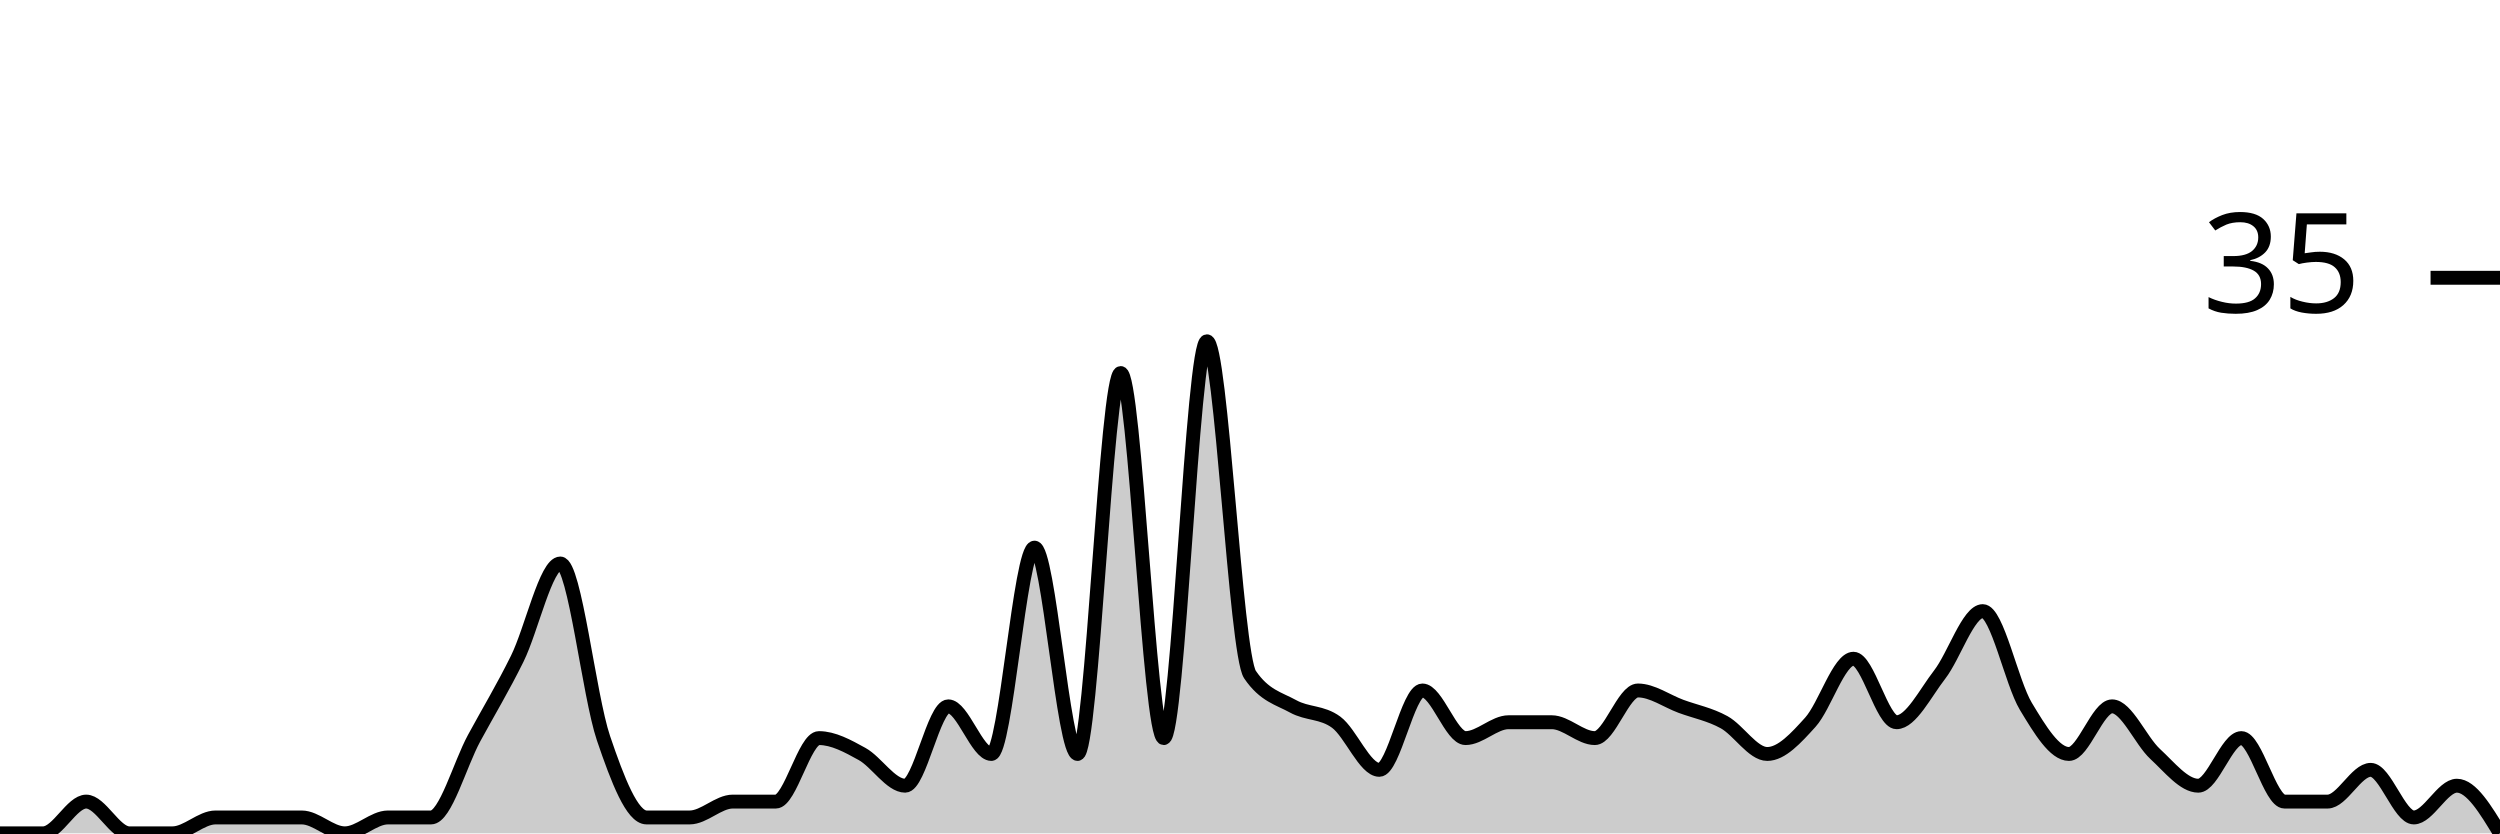
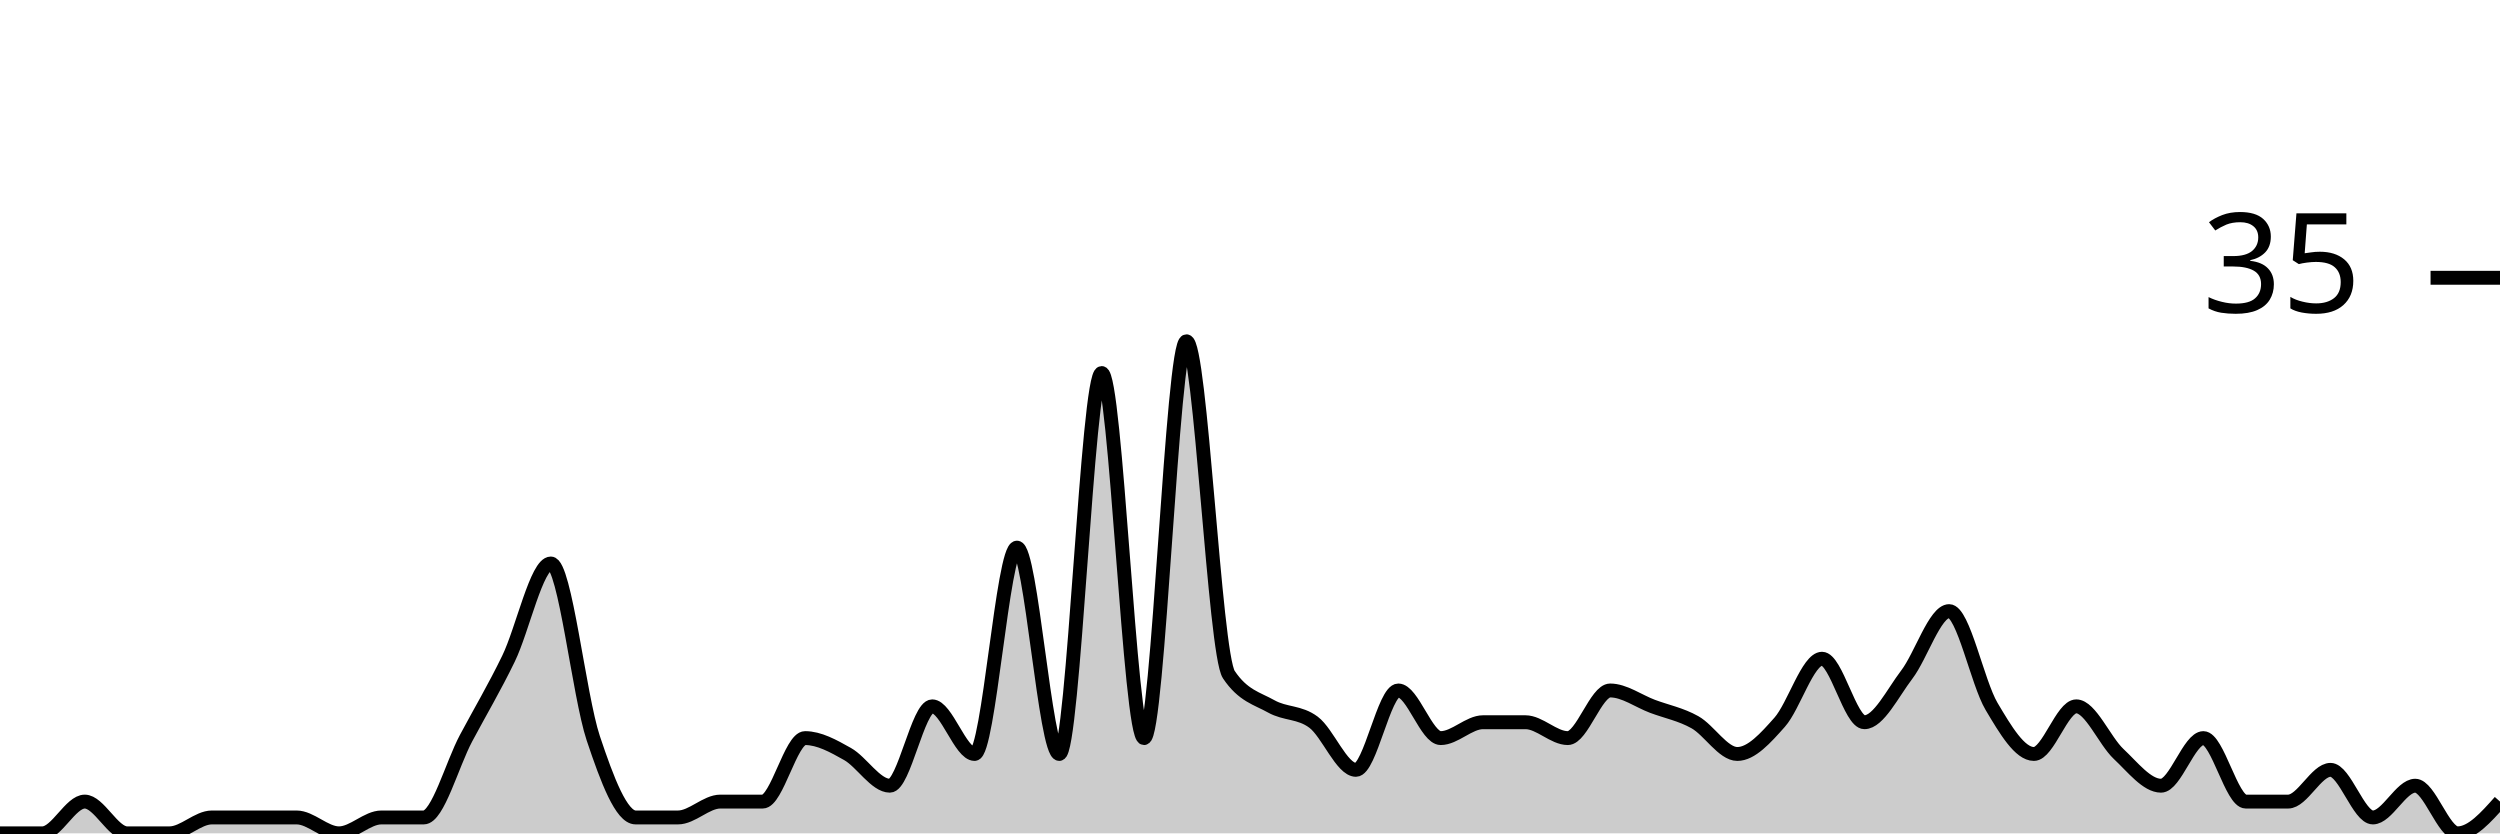
<svg xmlns="http://www.w3.org/2000/svg" viewBox="0 0 180 60">
  <g transform="translate(0,20)">
-     <path class="area" fill="rgba(0, 0, 0, 0.2)" d="M0,40C1.034,40,2.069,40,3.103,40C4.138,40,5.172,37.714,6.207,37.714C7.241,37.714,8.276,40,9.31,40C10.345,40,11.379,40,12.414,40C13.448,40,14.483,38.857,15.517,38.857C16.552,38.857,17.586,38.857,18.621,38.857C19.655,38.857,20.69,38.857,21.724,38.857C22.759,38.857,23.793,40,24.828,40C25.862,40,26.897,38.857,27.931,38.857C28.966,38.857,30,38.857,31.034,38.857C32.069,38.857,33.103,35.048,34.138,33.143C35.172,31.238,36.207,29.524,37.241,27.429C38.276,25.333,39.31,20.571,40.345,20.571C41.379,20.571,42.414,30.095,43.448,33.143C44.483,36.19,45.517,38.857,46.552,38.857C47.586,38.857,48.621,38.857,49.655,38.857C50.69,38.857,51.724,37.714,52.759,37.714C53.793,37.714,54.828,37.714,55.862,37.714C56.897,37.714,57.931,33.143,58.966,33.143C60,33.143,61.034,33.714,62.069,34.286C63.103,34.857,64.138,36.571,65.172,36.571C66.207,36.571,67.241,30.857,68.276,30.857C69.31,30.857,70.345,34.286,71.379,34.286C72.414,34.286,73.448,19.429,74.483,19.429C75.517,19.429,76.552,34.286,77.586,34.286C78.621,34.286,79.655,6.857,80.69,6.857C81.724,6.857,82.759,33.143,83.793,33.143C84.828,33.143,85.862,4.571,86.897,4.571C87.931,4.571,88.966,27.048,90,28.571C91.034,30.095,92.069,30.286,93.103,30.857C94.138,31.429,95.172,31.238,96.207,32C97.241,32.762,98.276,35.429,99.31,35.429C100.345,35.429,101.379,29.714,102.414,29.714C103.448,29.714,104.483,33.143,105.517,33.143C106.552,33.143,107.586,32,108.621,32C109.655,32,110.69,32,111.724,32C112.759,32,113.793,33.143,114.828,33.143C115.862,33.143,116.897,29.714,117.931,29.714C118.966,29.714,120,30.476,121.034,30.857C122.069,31.238,123.103,31.429,124.138,32C125.172,32.571,126.207,34.286,127.241,34.286C128.276,34.286,129.31,33.143,130.345,32C131.379,30.857,132.414,27.429,133.448,27.429C134.483,27.429,135.517,32,136.552,32C137.586,32,138.621,29.905,139.655,28.571C140.69,27.238,141.724,24,142.759,24C143.793,24,144.828,29.143,145.862,30.857C146.897,32.571,147.931,34.286,148.966,34.286C150,34.286,151.034,30.857,152.069,30.857C153.103,30.857,154.138,33.333,155.172,34.286C156.207,35.238,157.241,36.571,158.276,36.571C159.31,36.571,160.345,33.143,161.379,33.143C162.414,33.143,163.448,37.714,164.483,37.714C165.517,37.714,166.552,37.714,167.586,37.714C168.621,37.714,169.655,35.429,170.69,35.429C171.724,35.429,172.759,38.857,173.793,38.857C174.828,38.857,175.862,36.571,176.897,36.571C177.931,36.571,178.966,38.286,180,40L180,40C178.966,40,177.931,40,176.897,40C175.862,40,174.828,40,173.793,40C172.759,40,171.724,40,170.69,40C169.655,40,168.621,40,167.586,40C166.552,40,165.517,40,164.483,40C163.448,40,162.414,40,161.379,40C160.345,40,159.31,40,158.276,40C157.241,40,156.207,40,155.172,40C154.138,40,153.103,40,152.069,40C151.034,40,150,40,148.966,40C147.931,40,146.897,40,145.862,40C144.828,40,143.793,40,142.759,40C141.724,40,140.69,40,139.655,40C138.621,40,137.586,40,136.552,40C135.517,40,134.483,40,133.448,40C132.414,40,131.379,40,130.345,40C129.31,40,128.276,40,127.241,40C126.207,40,125.172,40,124.138,40C123.103,40,122.069,40,121.034,40C120,40,118.966,40,117.931,40C116.897,40,115.862,40,114.828,40C113.793,40,112.759,40,111.724,40C110.69,40,109.655,40,108.621,40C107.586,40,106.552,40,105.517,40C104.483,40,103.448,40,102.414,40C101.379,40,100.345,40,99.31,40C98.276,40,97.241,40,96.207,40C95.172,40,94.138,40,93.103,40C92.069,40,91.034,40,90,40C88.966,40,87.931,40,86.897,40C85.862,40,84.828,40,83.793,40C82.759,40,81.724,40,80.69,40C79.655,40,78.621,40,77.586,40C76.552,40,75.517,40,74.483,40C73.448,40,72.414,40,71.379,40C70.345,40,69.31,40,68.276,40C67.241,40,66.207,40,65.172,40C64.138,40,63.103,40,62.069,40C61.034,40,60,40,58.966,40C57.931,40,56.897,40,55.862,40C54.828,40,53.793,40,52.759,40C51.724,40,50.69,40,49.655,40C48.621,40,47.586,40,46.552,40C45.517,40,44.483,40,43.448,40C42.414,40,41.379,40,40.345,40C39.31,40,38.276,40,37.241,40C36.207,40,35.172,40,34.138,40C33.103,40,32.069,40,31.034,40C30,40,28.966,40,27.931,40C26.897,40,25.862,40,24.828,40C23.793,40,22.759,40,21.724,40C20.69,40,19.655,40,18.621,40C17.586,40,16.552,40,15.517,40C14.483,40,13.448,40,12.414,40C11.379,40,10.345,40,9.31,40C8.276,40,7.241,40,6.207,40C5.172,40,4.138,40,3.103,40C2.069,40,1.034,40,0,40Z" />
-     <path class="line" stroke="black" fill="none" d="M0,40C1.034,40,2.069,40,3.103,40C4.138,40,5.172,37.714,6.207,37.714C7.241,37.714,8.276,40,9.31,40C10.345,40,11.379,40,12.414,40C13.448,40,14.483,38.857,15.517,38.857C16.552,38.857,17.586,38.857,18.621,38.857C19.655,38.857,20.69,38.857,21.724,38.857C22.759,38.857,23.793,40,24.828,40C25.862,40,26.897,38.857,27.931,38.857C28.966,38.857,30,38.857,31.034,38.857C32.069,38.857,33.103,35.048,34.138,33.143C35.172,31.238,36.207,29.524,37.241,27.429C38.276,25.333,39.31,20.571,40.345,20.571C41.379,20.571,42.414,30.095,43.448,33.143C44.483,36.19,45.517,38.857,46.552,38.857C47.586,38.857,48.621,38.857,49.655,38.857C50.69,38.857,51.724,37.714,52.759,37.714C53.793,37.714,54.828,37.714,55.862,37.714C56.897,37.714,57.931,33.143,58.966,33.143C60,33.143,61.034,33.714,62.069,34.286C63.103,34.857,64.138,36.571,65.172,36.571C66.207,36.571,67.241,30.857,68.276,30.857C69.31,30.857,70.345,34.286,71.379,34.286C72.414,34.286,73.448,19.429,74.483,19.429C75.517,19.429,76.552,34.286,77.586,34.286C78.621,34.286,79.655,6.857,80.69,6.857C81.724,6.857,82.759,33.143,83.793,33.143C84.828,33.143,85.862,4.571,86.897,4.571C87.931,4.571,88.966,27.048,90,28.571C91.034,30.095,92.069,30.286,93.103,30.857C94.138,31.429,95.172,31.238,96.207,32C97.241,32.762,98.276,35.429,99.31,35.429C100.345,35.429,101.379,29.714,102.414,29.714C103.448,29.714,104.483,33.143,105.517,33.143C106.552,33.143,107.586,32,108.621,32C109.655,32,110.69,32,111.724,32C112.759,32,113.793,33.143,114.828,33.143C115.862,33.143,116.897,29.714,117.931,29.714C118.966,29.714,120,30.476,121.034,30.857C122.069,31.238,123.103,31.429,124.138,32C125.172,32.571,126.207,34.286,127.241,34.286C128.276,34.286,129.31,33.143,130.345,32C131.379,30.857,132.414,27.429,133.448,27.429C134.483,27.429,135.517,32,136.552,32C137.586,32,138.621,29.905,139.655,28.571C140.69,27.238,141.724,24,142.759,24C143.793,24,144.828,29.143,145.862,30.857C146.897,32.571,147.931,34.286,148.966,34.286C150,34.286,151.034,30.857,152.069,30.857C153.103,30.857,154.138,33.333,155.172,34.286C156.207,35.238,157.241,36.571,158.276,36.571C159.31,36.571,160.345,33.143,161.379,33.143C162.414,33.143,163.448,37.714,164.483,37.714C165.517,37.714,166.552,37.714,167.586,37.714C168.621,37.714,169.655,35.429,170.69,35.429C171.724,35.429,172.759,38.857,173.793,38.857C174.828,38.857,175.862,36.571,176.897,36.571C177.931,36.571,178.966,38.286,180,40" />
+     <path class="area" fill="rgba(0, 0, 0, 0.2)" d="M0,40C1.017,40,2.034,40,3.051,40C4.068,40,5.085,37.714,6.102,37.714C7.119,37.714,8.136,40,9.153,40C10.169,40,11.186,40,12.203,40C13.22,40,14.237,38.857,15.254,38.857C16.271,38.857,17.288,38.857,18.305,38.857C19.322,38.857,20.339,38.857,21.356,38.857C22.373,38.857,23.39,40,24.407,40C25.424,40,26.441,38.857,27.458,38.857C28.475,38.857,29.492,38.857,30.508,38.857C31.525,38.857,32.542,35.048,33.559,33.143C34.576,31.238,35.593,29.524,36.61,27.429C37.627,25.333,38.644,20.571,39.661,20.571C40.678,20.571,41.695,30.095,42.712,33.143C43.729,36.19,44.746,38.857,45.763,38.857C46.78,38.857,47.797,38.857,48.814,38.857C49.831,38.857,50.847,37.714,51.864,37.714C52.881,37.714,53.898,37.714,54.915,37.714C55.932,37.714,56.949,33.143,57.966,33.143C58.983,33.143,60,33.714,61.017,34.286C62.034,34.857,63.051,36.571,64.068,36.571C65.085,36.571,66.102,30.857,67.119,30.857C68.136,30.857,69.153,34.286,70.169,34.286C71.186,34.286,72.203,19.429,73.22,19.429C74.237,19.429,75.254,34.286,76.271,34.286C77.288,34.286,78.305,6.857,79.322,6.857C80.339,6.857,81.356,33.143,82.373,33.143C83.39,33.143,84.407,4.571,85.424,4.571C86.441,4.571,87.458,27.048,88.475,28.571C89.492,30.095,90.508,30.286,91.525,30.857C92.542,31.429,93.559,31.238,94.576,32C95.593,32.762,96.61,35.429,97.627,35.429C98.644,35.429,99.661,29.714,100.678,29.714C101.695,29.714,102.712,33.143,103.729,33.143C104.746,33.143,105.763,32,106.78,32C107.797,32,108.814,32,109.831,32C110.847,32,111.864,33.143,112.881,33.143C113.898,33.143,114.915,29.714,115.932,29.714C116.949,29.714,117.966,30.476,118.983,30.857C120,31.238,121.017,31.429,122.034,32C123.051,32.571,124.068,34.286,125.085,34.286C126.102,34.286,127.119,33.143,128.136,32C129.153,30.857,130.169,27.429,131.186,27.429C132.203,27.429,133.22,32,134.237,32C135.254,32,136.271,29.905,137.288,28.571C138.305,27.238,139.322,24,140.339,24C141.356,24,142.373,29.143,143.39,30.857C144.407,32.571,145.424,34.286,146.441,34.286C147.458,34.286,148.475,30.857,149.492,30.857C150.508,30.857,151.525,33.333,152.542,34.286C153.559,35.238,154.576,36.571,155.593,36.571C156.61,36.571,157.627,33.143,158.644,33.143C159.661,33.143,160.678,37.714,161.695,37.714C162.712,37.714,163.729,37.714,164.746,37.714C165.763,37.714,166.78,35.429,167.797,35.429C168.814,35.429,169.831,38.857,170.847,38.857C171.864,38.857,172.881,36.571,173.898,36.571C174.915,36.571,175.932,40,176.949,40C177.966,40,178.983,38.857,180,37.714L180,40C178.983,40,177.966,40,176.949,40C175.932,40,174.915,40,173.898,40C172.881,40,171.864,40,170.847,40C169.831,40,168.814,40,167.797,40C166.78,40,165.763,40,164.746,40C163.729,40,162.712,40,161.695,40C160.678,40,159.661,40,158.644,40C157.627,40,156.61,40,155.593,40C154.576,40,153.559,40,152.542,40C151.525,40,150.508,40,149.492,40C148.475,40,147.458,40,146.441,40C145.424,40,144.407,40,143.39,40C142.373,40,141.356,40,140.339,40C139.322,40,138.305,40,137.288,40C136.271,40,135.254,40,134.237,40C133.22,40,132.203,40,131.186,40C130.169,40,129.153,40,128.136,40C127.119,40,126.102,40,125.085,40C124.068,40,123.051,40,122.034,40C121.017,40,120,40,118.983,40C117.966,40,116.949,40,115.932,40C114.915,40,113.898,40,112.881,40C111.864,40,110.847,40,109.831,40C108.814,40,107.797,40,106.78,40C105.763,40,104.746,40,103.729,40C102.712,40,101.695,40,100.678,40C99.661,40,98.644,40,97.627,40C96.61,40,95.593,40,94.576,40C93.559,40,92.542,40,91.525,40C90.508,40,89.492,40,88.475,40C87.458,40,86.441,40,85.424,40C84.407,40,83.39,40,82.373,40C81.356,40,80.339,40,79.322,40C78.305,40,77.288,40,76.271,40C75.254,40,74.237,40,73.22,40C72.203,40,71.186,40,70.169,40C69.153,40,68.136,40,67.119,40C66.102,40,65.085,40,64.068,40C63.051,40,62.034,40,61.017,40C60,40,58.983,40,57.966,40C56.949,40,55.932,40,54.915,40C53.898,40,52.881,40,51.864,40C50.847,40,49.831,40,48.814,40C47.797,40,46.78,40,45.763,40C44.746,40,43.729,40,42.712,40C41.695,40,40.678,40,39.661,40C38.644,40,37.627,40,36.61,40C35.593,40,34.576,40,33.559,40C32.542,40,31.525,40,30.508,40C29.492,40,28.475,40,27.458,40C26.441,40,25.424,40,24.407,40C23.39,40,22.373,40,21.356,40C20.339,40,19.322,40,18.305,40C17.288,40,16.271,40,15.254,40C14.237,40,13.22,40,12.203,40C11.186,40,10.169,40,9.153,40C8.136,40,7.119,40,6.102,40C5.085,40,4.068,40,3.051,40C2.034,40,1.017,40,0,40Z" />
+     <path class="line" stroke="black" fill="none" d="M0,40C1.017,40,2.034,40,3.051,40C4.068,40,5.085,37.714,6.102,37.714C7.119,37.714,8.136,40,9.153,40C10.169,40,11.186,40,12.203,40C13.22,40,14.237,38.857,15.254,38.857C16.271,38.857,17.288,38.857,18.305,38.857C19.322,38.857,20.339,38.857,21.356,38.857C22.373,38.857,23.39,40,24.407,40C25.424,40,26.441,38.857,27.458,38.857C28.475,38.857,29.492,38.857,30.508,38.857C31.525,38.857,32.542,35.048,33.559,33.143C34.576,31.238,35.593,29.524,36.61,27.429C37.627,25.333,38.644,20.571,39.661,20.571C40.678,20.571,41.695,30.095,42.712,33.143C43.729,36.19,44.746,38.857,45.763,38.857C46.78,38.857,47.797,38.857,48.814,38.857C49.831,38.857,50.847,37.714,51.864,37.714C52.881,37.714,53.898,37.714,54.915,37.714C55.932,37.714,56.949,33.143,57.966,33.143C58.983,33.143,60,33.714,61.017,34.286C62.034,34.857,63.051,36.571,64.068,36.571C65.085,36.571,66.102,30.857,67.119,30.857C68.136,30.857,69.153,34.286,70.169,34.286C71.186,34.286,72.203,19.429,73.22,19.429C74.237,19.429,75.254,34.286,76.271,34.286C77.288,34.286,78.305,6.857,79.322,6.857C80.339,6.857,81.356,33.143,82.373,33.143C83.39,33.143,84.407,4.571,85.424,4.571C86.441,4.571,87.458,27.048,88.475,28.571C89.492,30.095,90.508,30.286,91.525,30.857C92.542,31.429,93.559,31.238,94.576,32C95.593,32.762,96.61,35.429,97.627,35.429C98.644,35.429,99.661,29.714,100.678,29.714C101.695,29.714,102.712,33.143,103.729,33.143C104.746,33.143,105.763,32,106.78,32C107.797,32,108.814,32,109.831,32C110.847,32,111.864,33.143,112.881,33.143C113.898,33.143,114.915,29.714,115.932,29.714C116.949,29.714,117.966,30.476,118.983,30.857C120,31.238,121.017,31.429,122.034,32C123.051,32.571,124.068,34.286,125.085,34.286C126.102,34.286,127.119,33.143,128.136,32C129.153,30.857,130.169,27.429,131.186,27.429C132.203,27.429,133.22,32,134.237,32C135.254,32,136.271,29.905,137.288,28.571C138.305,27.238,139.322,24,140.339,24C141.356,24,142.373,29.143,143.39,30.857C144.407,32.571,145.424,34.286,146.441,34.286C147.458,34.286,148.475,30.857,149.492,30.857C150.508,30.857,151.525,33.333,152.542,34.286C153.559,35.238,154.576,36.571,155.593,36.571C156.61,36.571,157.627,33.143,158.644,33.143C159.661,33.143,160.678,37.714,161.695,37.714C162.712,37.714,163.729,37.714,164.746,37.714C165.763,37.714,166.78,35.429,167.797,35.429C168.814,35.429,169.831,38.857,170.847,38.857C171.864,38.857,172.881,36.571,173.898,36.571C174.915,36.571,175.932,40,176.949,40C177.966,40,178.983,38.857,180,37.714" />
    <path class="axis-ceiling" stroke-width="1" stroke="black" fill="none" d="M175,0L180,0" />
    <text class="axis-ceiling-label" font-family="sans-serif" text-anchor="end" font-size="10px" x="170" y="2.5">35</text>
  </g>
</svg>
